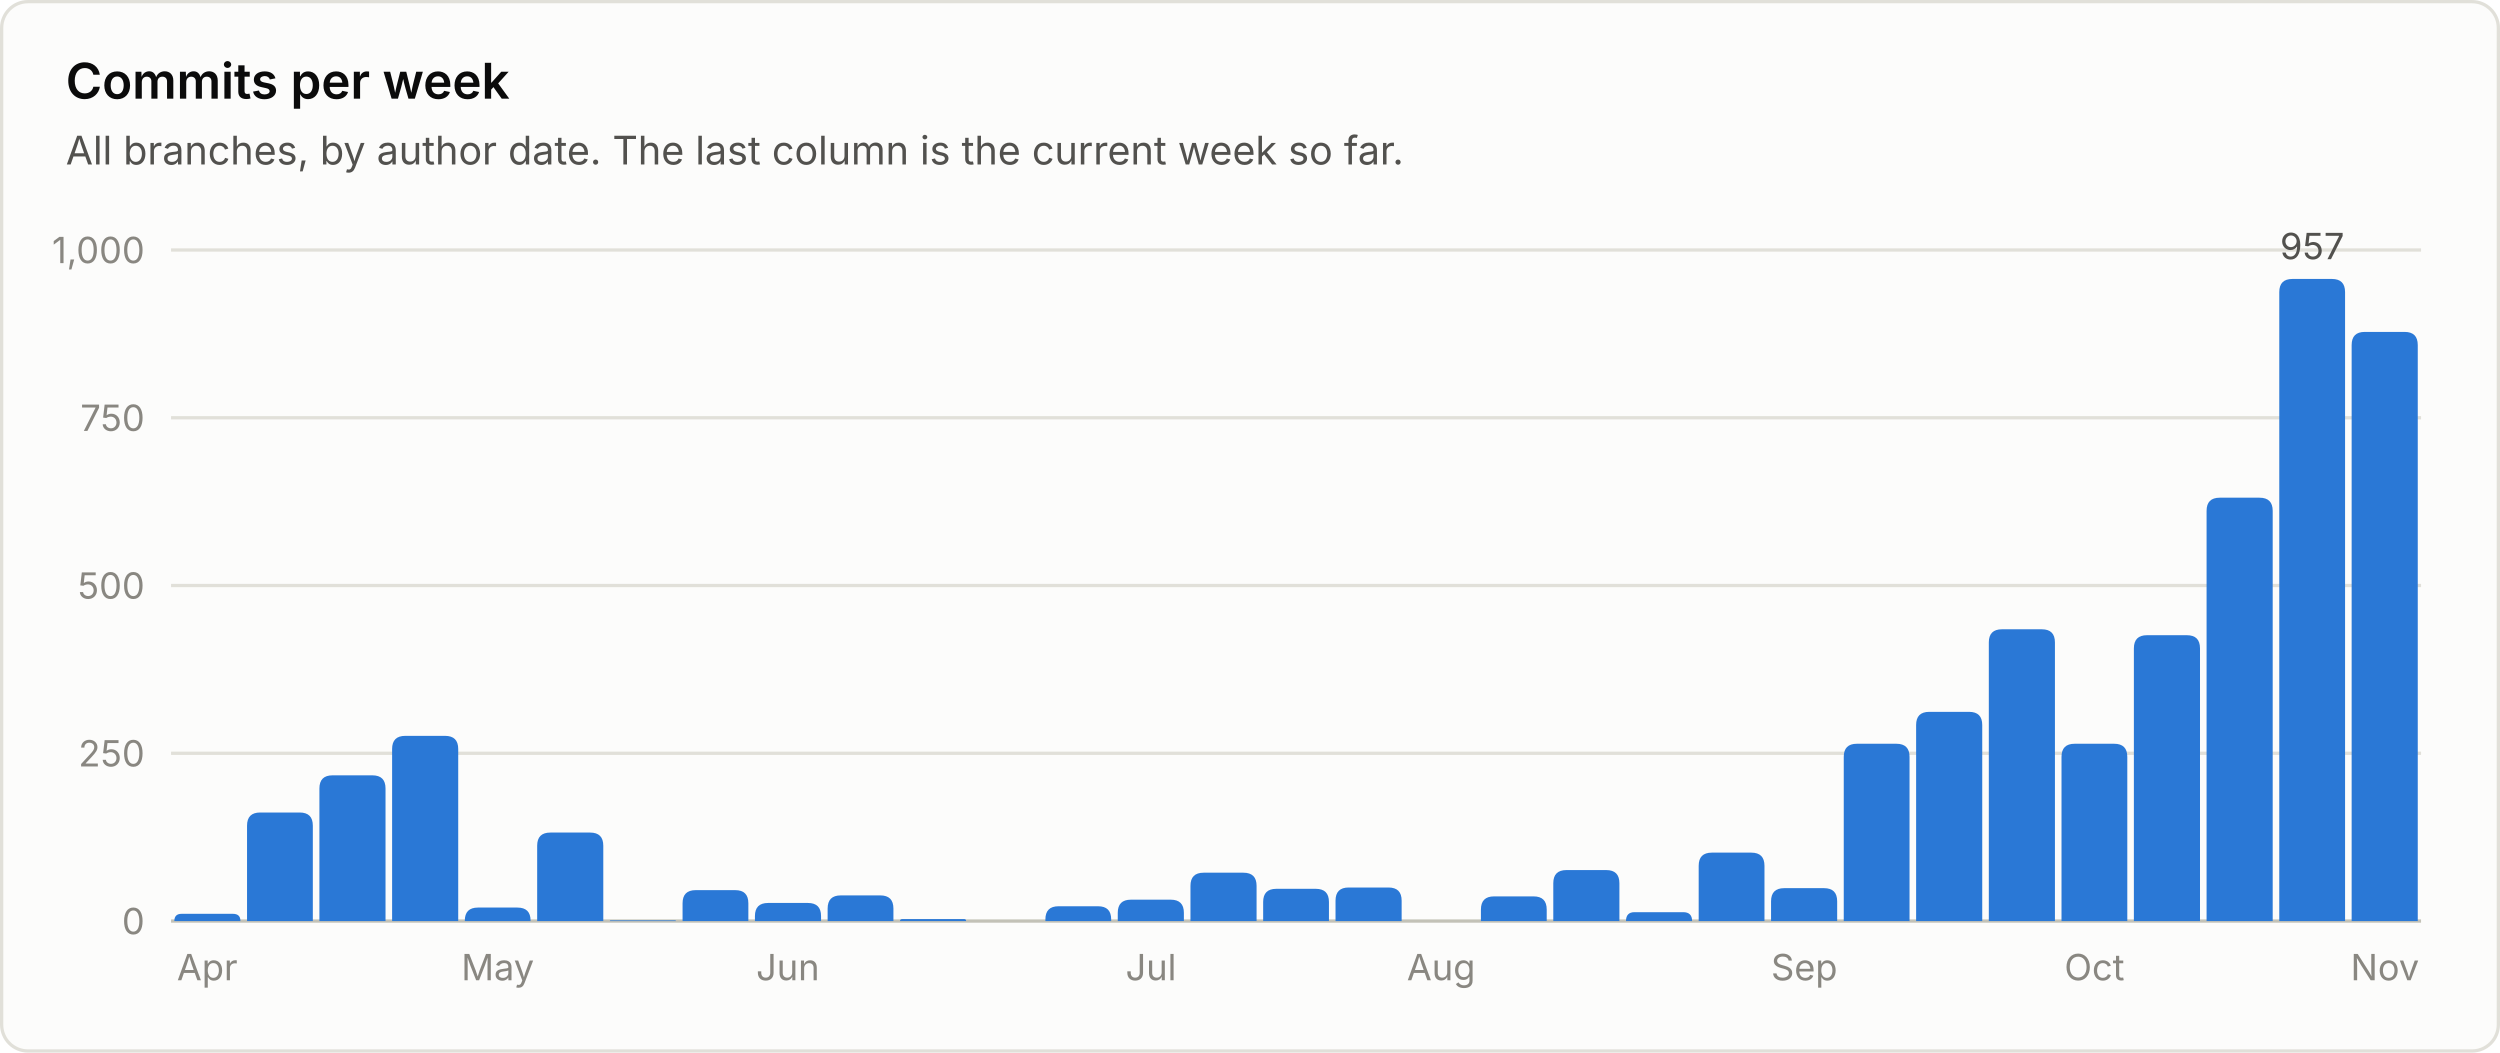
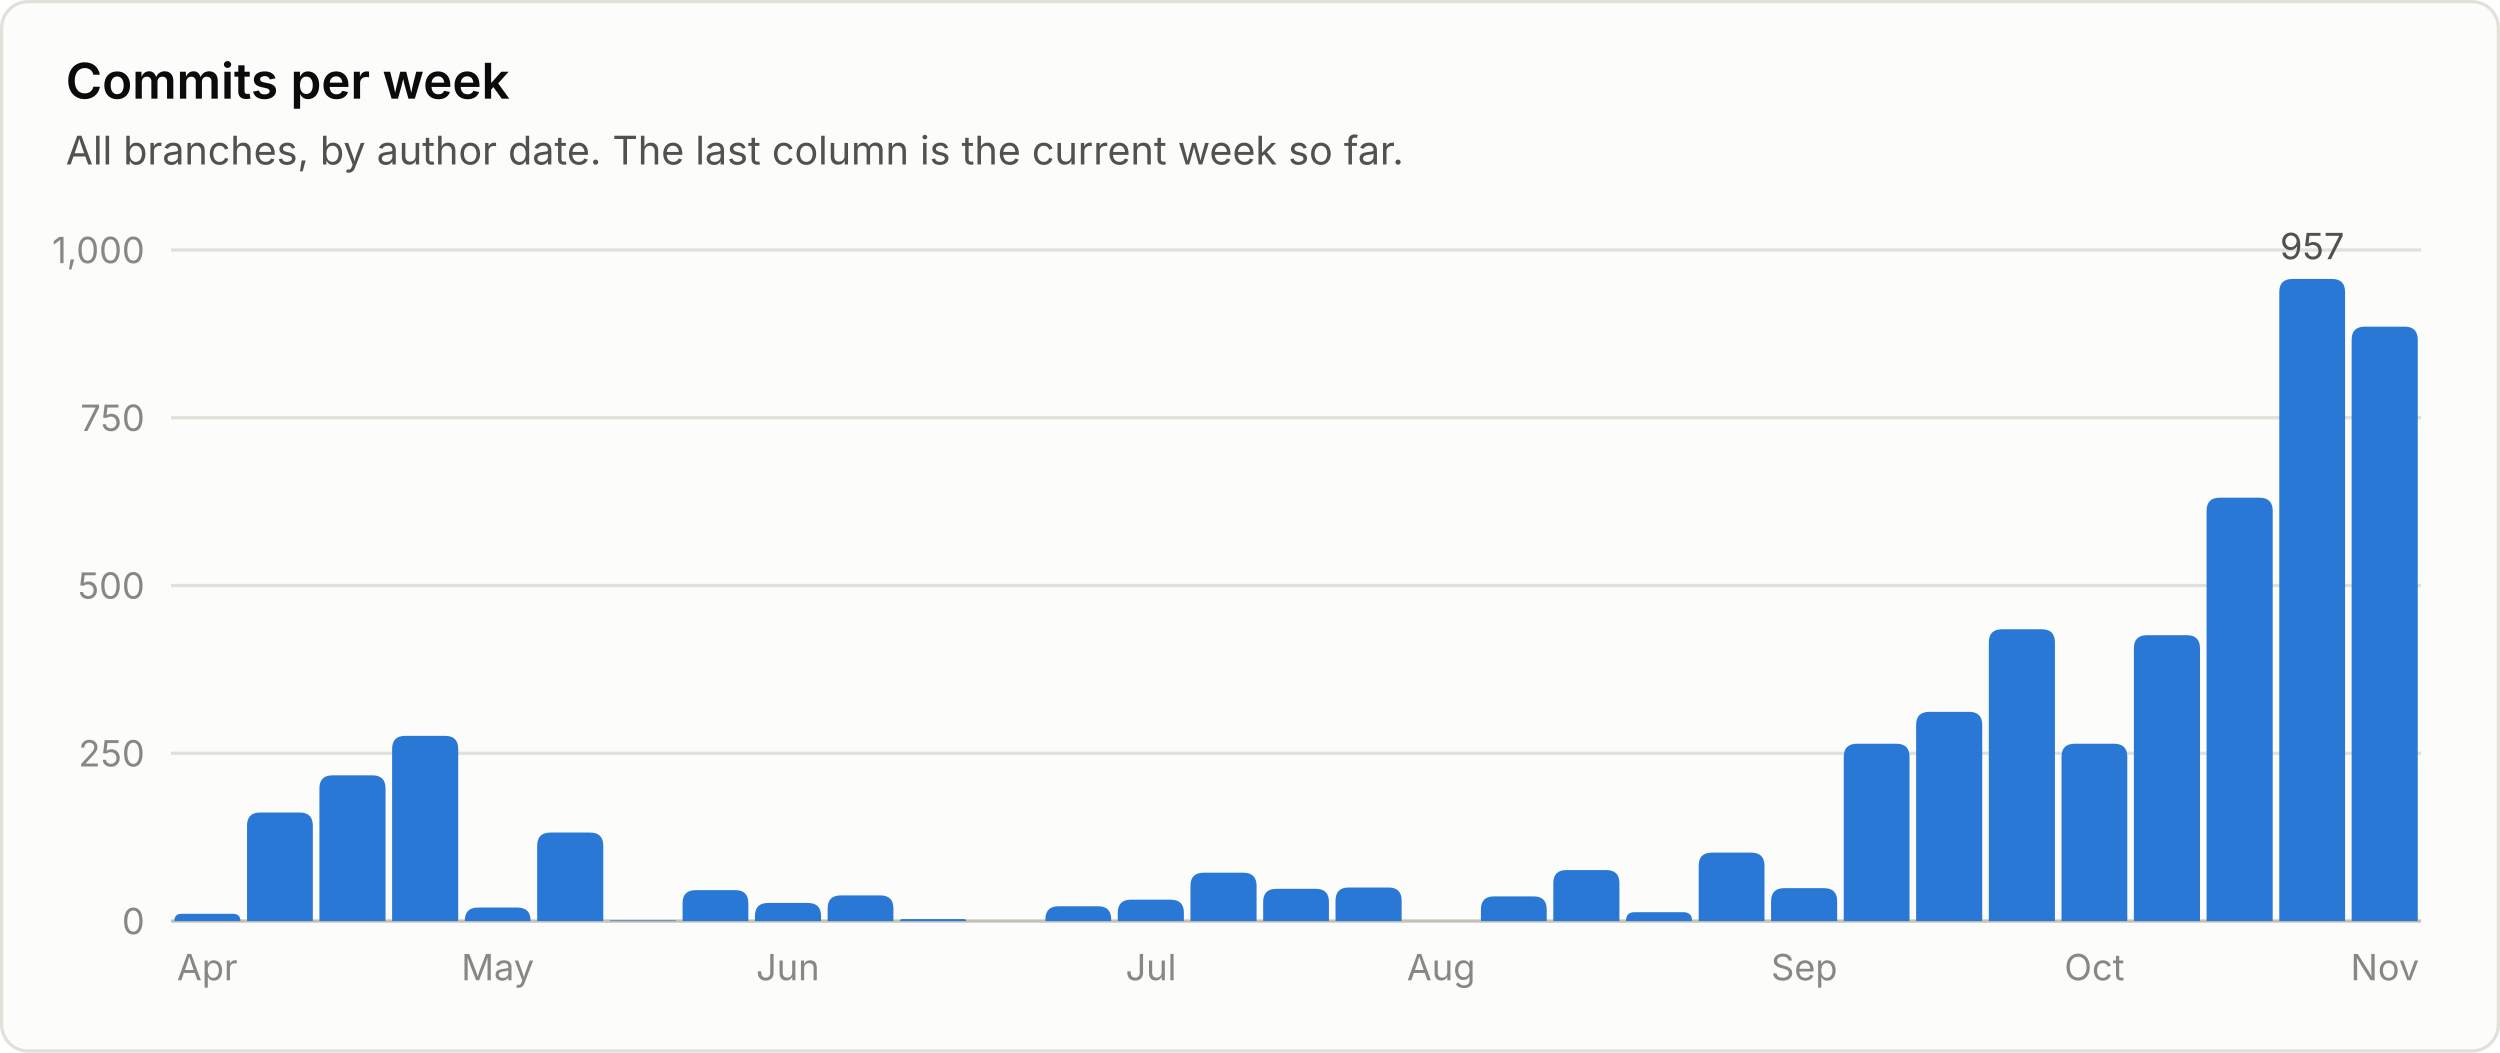
<svg xmlns="http://www.w3.org/2000/svg" viewBox="0 0 760 320" width="760" height="320" role="img" font-family="system-ui, -apple-system, 'Segoe UI', sans-serif">
  <rect x="0.5" y="0.5" width="759" height="319" rx="8" fill="#fcfcfb" stroke="#e1e0d9" />
  <text x="20.0" y="30.0" fill="#0b0b0b" font-size="15" font-weight="600" text-anchor="start">Commits per week</text>
  <text x="20.0" y="50.0" fill="#52514e" font-size="12" font-weight="400" text-anchor="start">All branches, by author date. The last column is the current week so far.</text>
  <line x1="52" y1="280.0" x2="736" y2="280.0" stroke="#c3c2b7" stroke-width="1" />
  <text x="44.0" y="284.0" fill="#898781" font-size="11" font-weight="400" text-anchor="end">0</text>
  <line x1="52" y1="229.0" x2="736" y2="229.0" stroke="#e1e0d9" stroke-width="1" />
  <text x="44.0" y="233.0" fill="#898781" font-size="11" font-weight="400" text-anchor="end">250</text>
  <line x1="52" y1="178.0" x2="736" y2="178.0" stroke="#e1e0d9" stroke-width="1" />
  <text x="44.0" y="182.0" fill="#898781" font-size="11" font-weight="400" text-anchor="end">500</text>
  <line x1="52" y1="127.0" x2="736" y2="127.0" stroke="#e1e0d9" stroke-width="1" />
  <text x="44.0" y="131.0" fill="#898781" font-size="11" font-weight="400" text-anchor="end">750</text>
  <line x1="52" y1="76.0" x2="736" y2="76.0" stroke="#e1e0d9" stroke-width="1" />
  <text x="44.0" y="80.0" fill="#898781" font-size="11" font-weight="400" text-anchor="end">1,000</text>
  <path d="M53.0 280.0 V280.0 Q53.0 277.8 55.2 277.8 H70.8 Q73.1 277.8 73.1 280.0 V280.0 Z" fill="#2a78d6" />
  <text x="63.0" y="298.0" fill="#898781" font-size="11" font-weight="400" text-anchor="middle">Apr</text>
  <path d="M75.1 280.0 V251.0 Q75.1 247.0 79.1 247.0 H91.1 Q95.1 247.0 95.1 251.0 V280.0 Z" fill="#2a78d6" />
  <path d="M97.1 280.0 V239.7 Q97.1 235.7 101.1 235.7 H113.2 Q117.2 235.7 117.2 239.7 V280.0 Z" fill="#2a78d6" />
  <path d="M119.2 280.0 V227.7 Q119.2 223.7 123.2 223.7 H135.3 Q139.3 223.7 139.3 227.7 V280.0 Z" fill="#2a78d6" />
  <path d="M141.3 280.0 V279.9 Q141.3 275.9 145.3 275.9 H157.3 Q161.3 275.9 161.3 279.9 V280.0 Z" fill="#2a78d6" />
  <text x="151.3" y="298.0" fill="#898781" font-size="11" font-weight="400" text-anchor="middle">May</text>
  <path d="M163.3 280.0 V257.1 Q163.3 253.1 167.3 253.1 H179.4 Q183.4 253.1 183.4 257.1 V280.0 Z" fill="#2a78d6" />
  <path d="M185.4 280.0 V280.0 Q185.4 279.8 185.6 279.8 H205.2 Q205.5 279.8 205.5 280.0 V280.0 Z" fill="#2a78d6" />
  <path d="M207.5 280.0 V274.6 Q207.5 270.6 211.5 270.6 H223.5 Q227.5 270.6 227.5 274.6 V280.0 Z" fill="#2a78d6" />
  <path d="M229.5 280.0 V278.5 Q229.5 274.5 233.5 274.5 H245.6 Q249.6 274.5 249.6 278.5 V280.0 Z" fill="#2a78d6" />
  <text x="239.5" y="298.0" fill="#898781" font-size="11" font-weight="400" text-anchor="middle">Jun</text>
  <path d="M251.6 280.0 V276.2 Q251.6 272.2 255.6 272.2 H267.6 Q271.6 272.2 271.6 276.2 V280.0 Z" fill="#2a78d6" />
  <path d="M273.6 280.0 V280.0 Q273.6 279.4 274.3 279.4 H293.1 Q293.7 279.4 293.7 280.0 V280.0 Z" fill="#2a78d6" />
  <path d="M317.8 280.0 V279.5 Q317.8 275.5 321.8 275.5 H333.8 Q337.8 275.5 337.8 279.5 V280.0 Z" fill="#2a78d6" />
  <path d="M339.8 280.0 V277.5 Q339.8 273.5 343.8 273.5 H355.9 Q359.9 273.5 359.9 277.5 V280.0 Z" fill="#2a78d6" />
  <text x="349.9" y="298.0" fill="#898781" font-size="11" font-weight="400" text-anchor="middle">Jul</text>
  <path d="M361.9 280.0 V269.3 Q361.9 265.3 365.9 265.3 H378.0 Q382.0 265.3 382.0 269.3 V280.0 Z" fill="#2a78d6" />
  <path d="M384.0 280.0 V274.2 Q384.0 270.2 388.0 270.2 H400.0 Q404.0 270.2 404.0 274.2 V280.0 Z" fill="#2a78d6" />
  <path d="M406.0 280.0 V273.8 Q406.0 269.8 410.0 269.8 H422.1 Q426.1 269.8 426.1 273.8 V280.0 Z" fill="#2a78d6" />
  <text x="438.1" y="298.0" fill="#898781" font-size="11" font-weight="400" text-anchor="middle">Aug</text>
  <path d="M450.2 280.0 V276.5 Q450.2 272.5 454.2 272.5 H466.2 Q470.2 272.5 470.2 276.5 V280.0 Z" fill="#2a78d6" />
  <path d="M472.2 280.0 V268.5 Q472.2 264.5 476.2 264.5 H488.3 Q492.3 264.5 492.3 268.5 V280.0 Z" fill="#2a78d6" />
  <path d="M494.3 280.0 V280.0 Q494.3 277.3 496.9 277.3 H511.7 Q514.4 277.3 514.4 280.0 V280.0 Z" fill="#2a78d6" />
  <path d="M516.4 280.0 V263.2 Q516.4 259.2 520.4 259.2 H532.4 Q536.4 259.2 536.4 263.2 V280.0 Z" fill="#2a78d6" />
  <path d="M538.4 280.0 V274.0 Q538.4 270.0 542.4 270.0 H554.5 Q558.5 270.0 558.5 274.0 V280.0 Z" fill="#2a78d6" />
  <text x="548.5" y="298.0" fill="#898781" font-size="11" font-weight="400" text-anchor="middle">Sep</text>
  <path d="M560.5 280.0 V230.1 Q560.5 226.1 564.5 226.1 H576.5 Q580.5 226.1 580.5 230.1 V280.0 Z" fill="#2a78d6" />
  <path d="M582.5 280.0 V220.4 Q582.5 216.4 586.5 216.4 H598.6 Q602.6 216.4 602.6 220.4 V280.0 Z" fill="#2a78d6" />
  <path d="M604.6 280.0 V195.3 Q604.6 191.3 608.6 191.3 H620.7 Q624.7 191.3 624.7 195.3 V280.0 Z" fill="#2a78d6" />
  <path d="M626.7 280.0 V230.1 Q626.7 226.1 630.7 226.1 H642.7 Q646.7 226.1 646.7 230.1 V280.0 Z" fill="#2a78d6" />
  <text x="636.7" y="298.0" fill="#898781" font-size="11" font-weight="400" text-anchor="middle">Oct</text>
  <path d="M648.7 280.0 V197.1 Q648.7 193.1 652.7 193.1 H664.8 Q668.8 193.1 668.8 197.1 V280.0 Z" fill="#2a78d6" />
  <path d="M670.8 280.0 V155.3 Q670.8 151.3 674.8 151.3 H686.9 Q690.9 151.3 690.9 155.3 V280.0 Z" fill="#2a78d6" />
  <path d="M692.9 280.0 V88.8 Q692.9 84.8 696.9 84.8 H708.9 Q712.9 84.8 712.9 88.8 V280.0 Z" fill="#2a78d6" />
  <text x="702.9" y="78.8" fill="#52514e" font-size="11" font-weight="400" text-anchor="middle">957</text>
-   <path d="M714.9 280.0 V104.9 Q714.9 100.9 718.9 100.9 H731.0 Q735.0 100.9 735.0 104.9 V280.0 Z" fill="#2a78d6" />
+   <path d="M714.9 280.0 V103.3 Q714.9 99.3 718.9 99.3 H731.0 Q735.0 99.3 735.0 103.3 V280.0 Z" fill="#2a78d6" />
  <text x="725.0" y="298.0" fill="#898781" font-size="11" font-weight="400" text-anchor="middle">Nov</text>
</svg>
